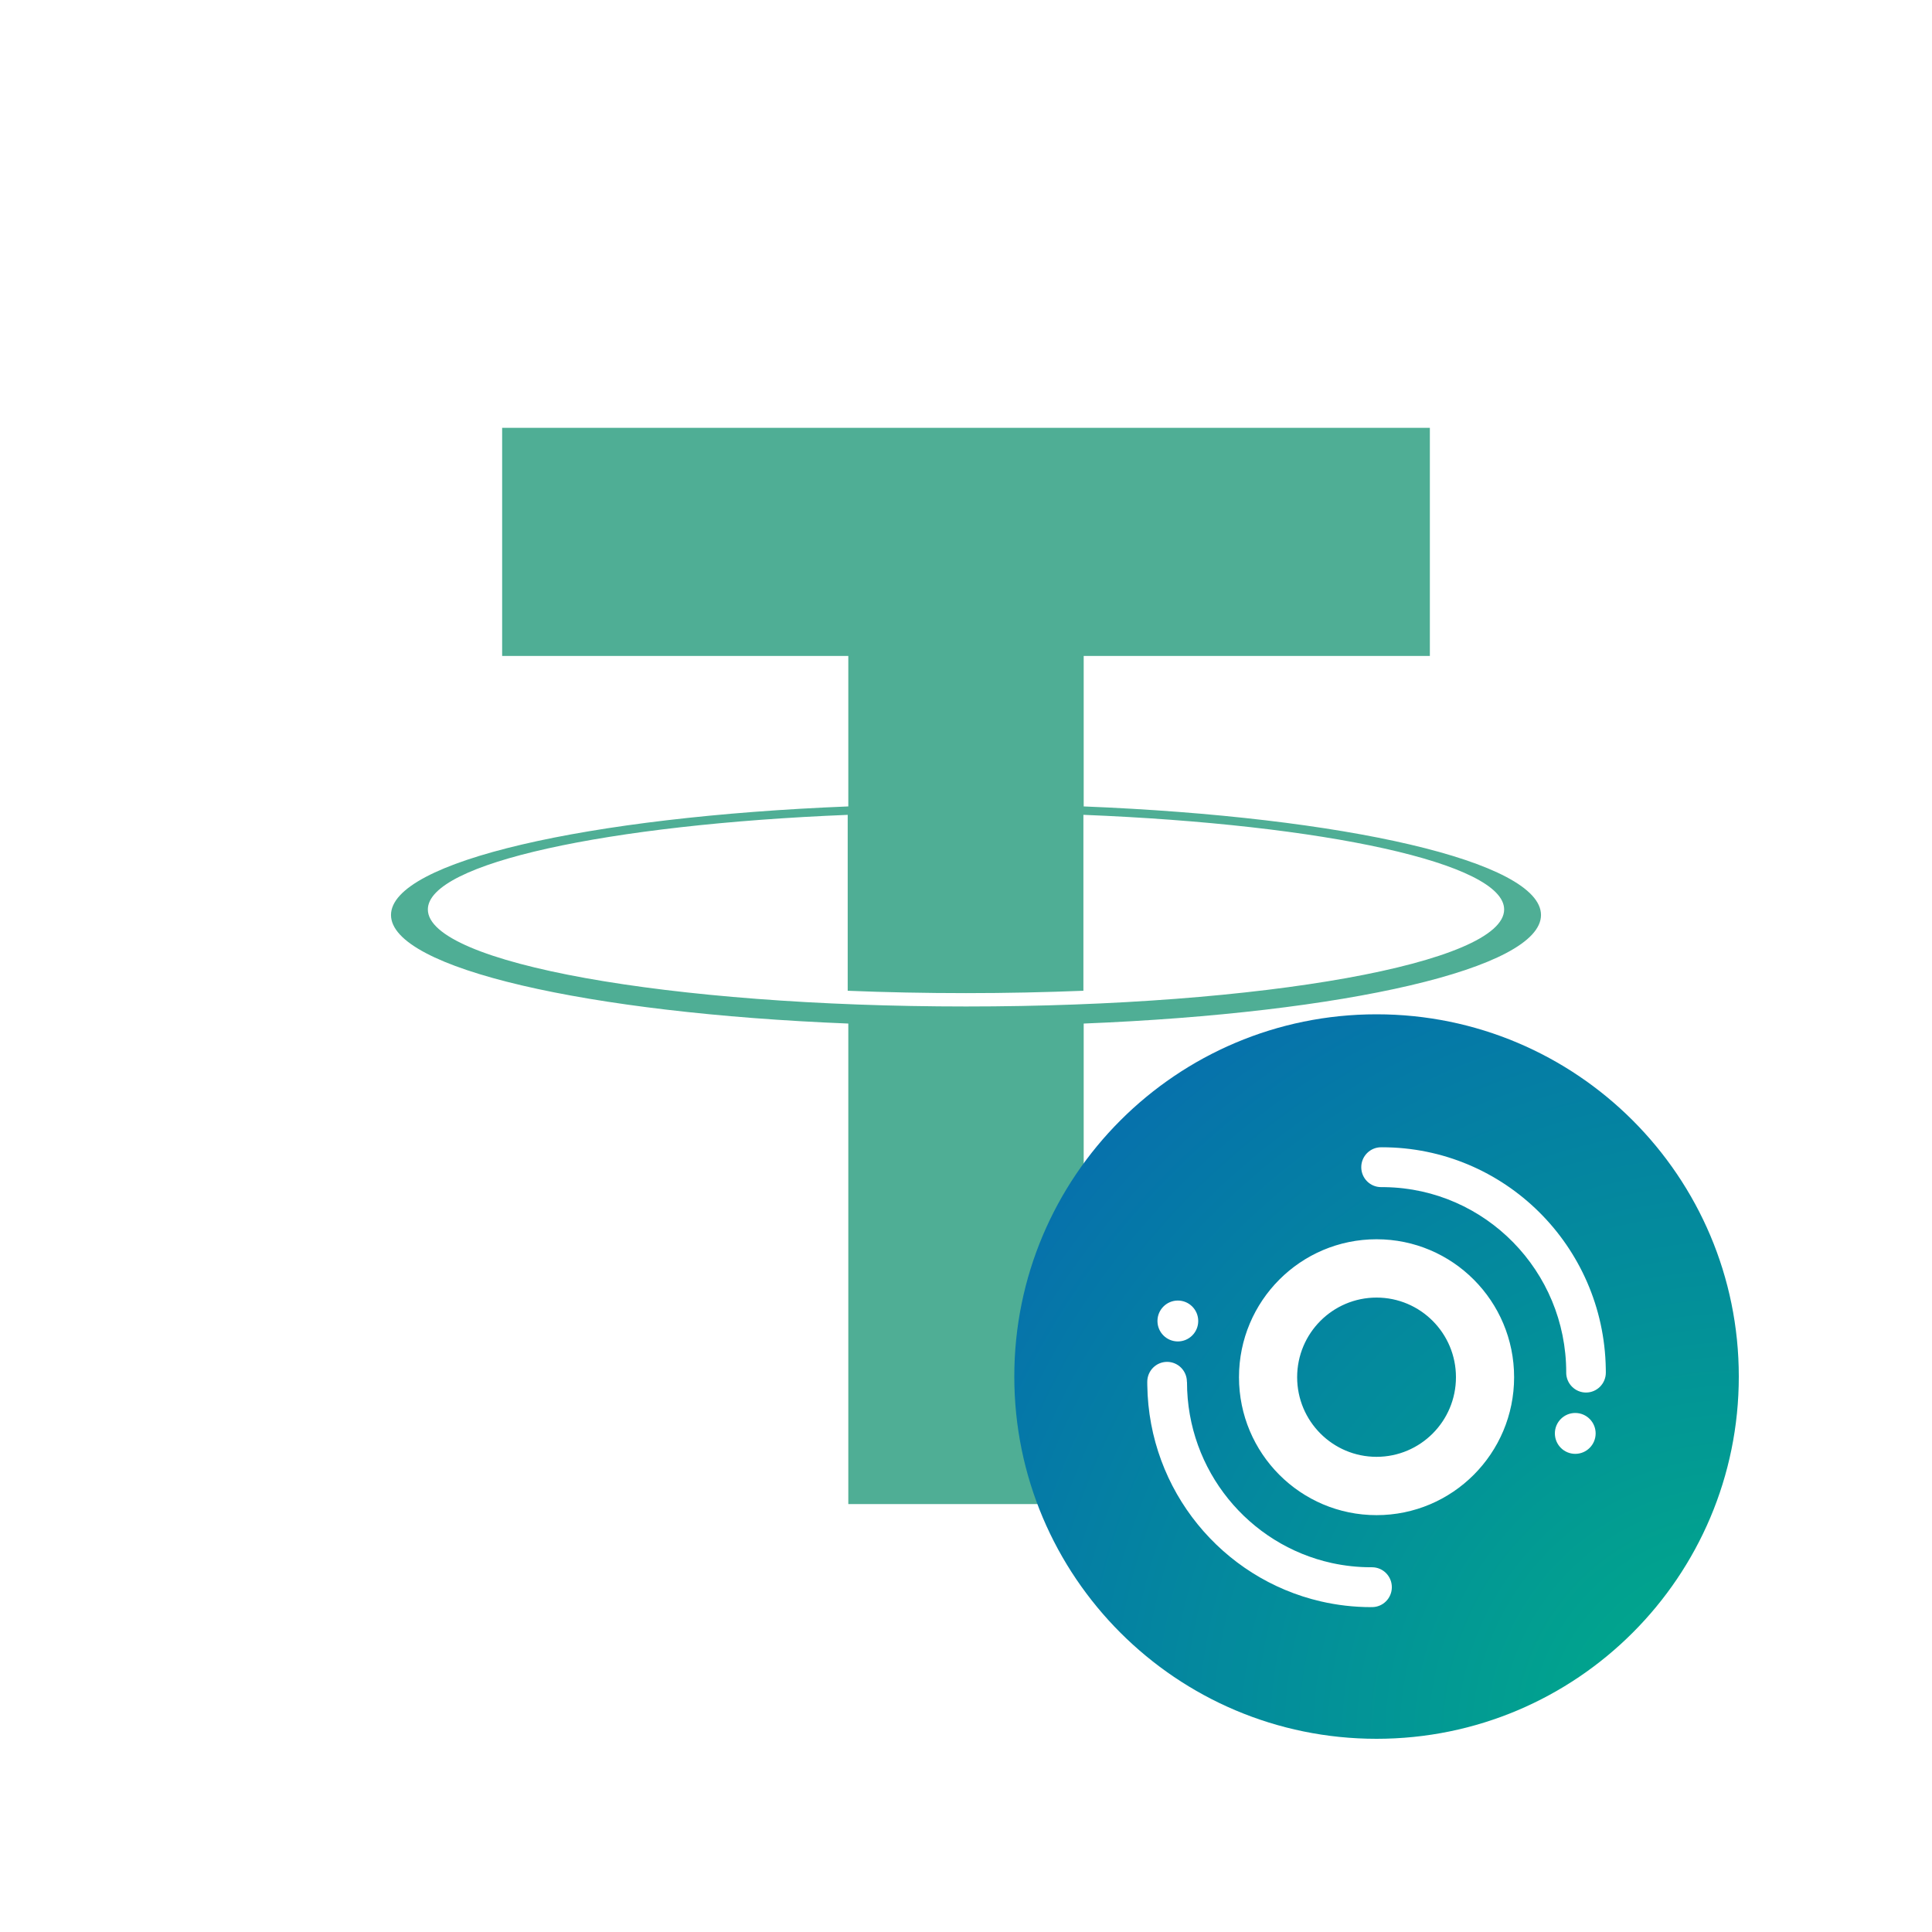
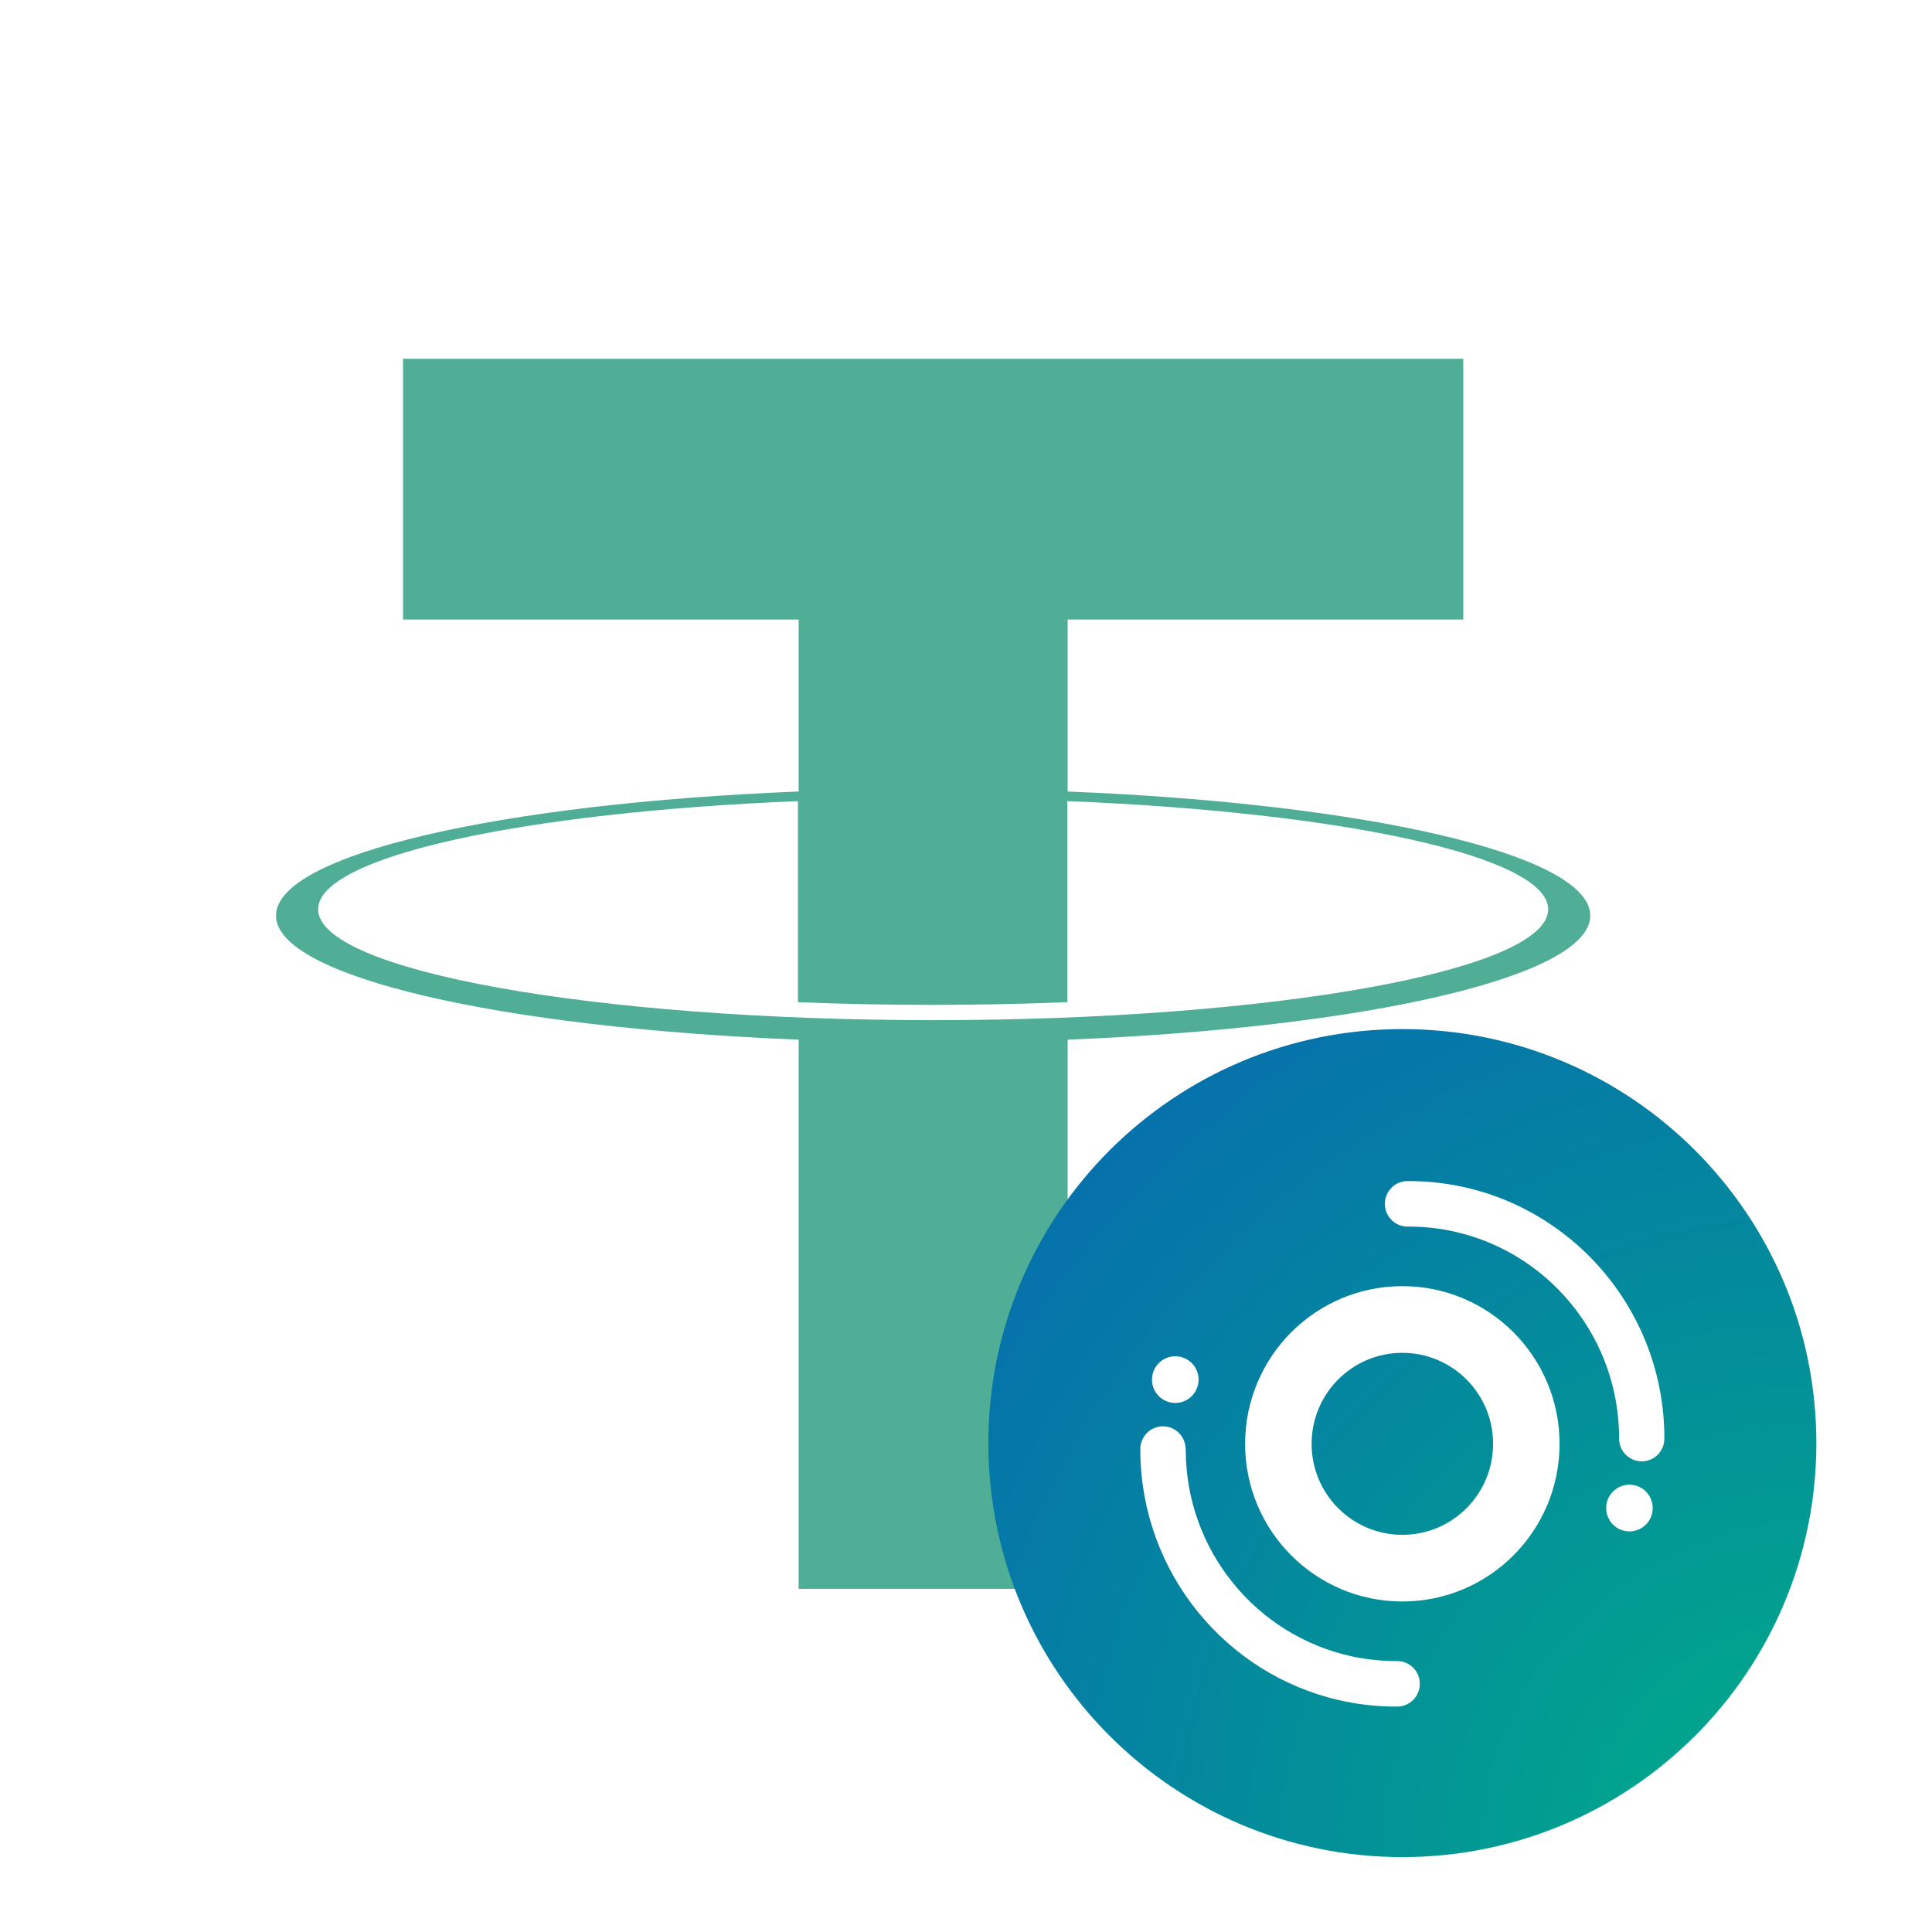
- <svg xmlns="http://www.w3.org/2000/svg" width="80px" height="80px" viewBox="0 0 80 80" version="1.1">
+ <svg xmlns="http://www.w3.org/2000/svg" width="70" height="70" viewBox="0 0 70 70" fill="none">
+   <path d="M70 0H0V70H70V0Z" fill="white" />
+   <path d="M33.809 36.962C21.503 36.962 11.526 35.164 11.526 32.946C11.526 31.031 18.962 29.43 28.911 29.027V36.311C30.481 36.375 32.134 36.409 33.809 36.409C35.472 36.409 37.111 36.373 38.671 36.311V29.026C48.638 29.426 56.093 31.028 56.093 32.946C56.093 35.164 46.116 36.962 33.809 36.962ZM57.619 33.174C57.619 30.959 49.495 29.111 38.683 28.678V22.447H53.017V13H14.602V22.447H28.936V28.678C18.124 29.111 10 30.959 10 33.174C10 35.388 18.124 37.235 28.936 37.669V57.566H38.683V37.669C49.495 37.235 57.619 35.388 57.619 33.174Z" fill="#4FAE95" />
+   <path d="M50.81 67.286C59.094 67.286 65.81 60.57 65.81 52.286C65.81 44.001 59.094 37.286 50.81 37.286C42.525 37.286 35.81 44.001 35.81 52.286C35.81 60.57 42.525 67.286 50.81 67.286Z" fill="url(#paint0_radial_11057542)" />
+   <path d="M42.136 51.678C42.589 51.678 42.956 52.047 42.956 52.503L42.956 52.506L42.956 52.509H42.961C42.961 52.51 42.961 52.511 42.961 52.513C42.961 56.184 45.526 59.253 48.953 60.007C49.479 60.122 50.024 60.183 50.584 60.183L50.586 60.183L50.587 60.183C50.599 60.183 50.61 60.183 50.622 60.183C51.075 60.183 51.443 60.552 51.443 61.008C51.443 61.463 51.075 61.832 50.622 61.832L50.605 61.832L50.587 61.831V61.832H50.722C50.678 61.833 50.633 61.833 50.589 61.833C49.869 61.833 49.168 61.751 48.495 61.595C44.425 60.652 41.379 57.013 41.317 52.647L41.316 52.515V52.503C41.316 52.047 41.683 51.678 42.136 51.678ZM50.81 46.6C53.956 46.6 56.506 49.158 56.506 52.313C56.506 55.468 53.956 58.025 50.81 58.025C47.664 58.025 45.113 55.468 45.113 52.313C45.113 49.158 47.664 46.6 50.81 46.6ZM50.81 49.015C48.994 49.015 47.522 50.492 47.522 52.313C47.522 54.134 48.994 55.61 50.81 55.61C52.626 55.61 54.098 54.134 54.098 52.313C54.098 50.492 52.626 49.015 50.81 49.015ZM59.038 53.794C59.504 53.794 59.881 54.173 59.881 54.64C59.881 55.107 59.504 55.486 59.038 55.486C58.571 55.486 58.194 55.107 58.194 54.64C58.194 54.173 58.571 53.794 59.038 53.794ZM51.035 42.792C56.101 42.792 60.218 46.881 60.302 51.956L60.303 52.111C60.303 52.115 60.303 52.119 60.303 52.123C60.303 52.578 59.936 52.947 59.483 52.947C59.03 52.947 58.663 52.578 58.663 52.123L58.663 52.117L58.663 52.111C58.661 47.917 55.315 44.51 51.161 44.443L51.035 44.442L51.032 44.442C51.021 44.441 51.009 44.442 50.997 44.442C50.544 44.442 50.177 44.072 50.177 43.617C50.177 43.161 50.544 42.792 50.997 42.792L51.015 42.792L51.032 42.793V42.792H51.035ZM42.582 49.139C43.048 49.139 43.426 49.518 43.426 49.985C43.426 50.453 43.048 50.832 42.582 50.832C42.116 50.832 41.738 50.453 41.738 49.985C41.738 49.518 42.116 49.139 42.582 49.139Z" fill="white" />
  <defs>
-     <radialGradient cx="100%" cy="100%" fx="100%" fy="100%" r="141.421%" id="radialGradient-1">
-       <stop stop-color="#00AE87" offset="0%" />
-       <stop stop-color="#0767B2" offset="100%" />
+     <radialGradient id="paint0_radial_11057542" cx="0" cy="0" r="1" gradientUnits="userSpaceOnUse" gradientTransform="translate(65.8096 67.2856) scale(42.4264)">
+       <stop stop-color="#00AE87" />
+       <stop offset="1" stop-color="#0767B2" />
    </radialGradient>
  </defs>
-   <g id="ic_kusdt" stroke="none" stroke-width="1" fill="none" fill-rule="evenodd">
-     <rect fill="#FFFFFF" x="0" y="0" width="80" height="80" />
-     <g>
-       <rect id="Rectangle" fill="#FFFFFF" x="0" y="0" width="80" height="80" />
-       <g id="usdt_icon" transform="translate(16.19048, 17.71429)" fill-rule="nonzero">
-         <path d="M23.81,23.962 C11.503,23.962 1.526,22.164 1.526,19.945 C1.526,18.031 8.962,16.43 18.911,16.027 L18.911,23.311 C20.481,23.375 22.134,23.409 23.81,23.409 C25.472,23.409 27.111,23.373 28.671,23.311 L28.671,16.026 C38.638,16.426 46.093,18.028 46.093,19.945 C46.093,22.164 36.116,23.962 23.81,23.962 M47.619,20.174 C47.619,17.959 39.495,16.111 28.683,15.678 L28.683,9.447 L43.017,9.447 L43.017,0 L4.602,0 L4.602,9.447 L18.936,9.447 L18.936,15.678 C8.124,16.111 0,17.959 0,20.174 C0,22.387 8.124,24.235 18.936,24.669 L18.936,44.567 L28.683,44.567 L28.683,24.669 C39.495,24.235 47.619,22.387 47.619,20.174" id="Fill-1" fill="#4FAE95" />
-         <g id="ORC" transform="translate(25.80952, 24.28571)">
-           <circle id="Oval" fill="url(#radialGradient-1)" cx="15" cy="15" r="15" />
-           <path d="M6.326,14.392 C6.779,14.392 7.147,14.762 7.147,15.217 L7.147,15.22 L7.146,15.224 L7.151,15.224 C7.151,15.225 7.151,15.226 7.151,15.227 C7.151,18.899 9.717,21.968 13.143,22.721 C13.669,22.836 14.215,22.897 14.775,22.897 L14.776,22.897 L14.777,22.897 C14.789,22.898 14.801,22.897 14.813,22.897 C15.266,22.897 15.633,23.266 15.633,23.722 C15.633,24.177 15.266,24.547 14.813,24.547 L14.795,24.546 L14.777,24.546 L14.777,24.547 L14.912,24.547 C14.868,24.547 14.824,24.548 14.779,24.548 C14.059,24.548 13.359,24.465 12.686,24.309 C8.615,23.366 5.569,19.727 5.507,15.362 L5.506,15.229 L5.506,15.217 C5.506,14.762 5.874,14.392 6.326,14.392 Z M15,9.315 C18.146,9.315 20.696,11.872 20.696,15.027 C20.696,18.182 18.146,20.739 15,20.739 C11.854,20.739 9.304,18.182 9.304,15.027 C9.304,11.872 11.854,9.315 15,9.315 Z M15,11.73 C13.184,11.73 11.712,13.206 11.712,15.027 C11.712,16.848 13.184,18.324 15,18.324 C16.816,18.324 18.288,16.848 18.288,15.027 C18.288,13.206 16.816,11.73 15,11.73 Z M23.228,16.508 C23.694,16.508 24.072,16.887 24.072,17.354 C24.072,17.822 23.694,18.201 23.228,18.201 C22.762,18.201 22.384,17.822 22.384,17.354 C22.384,16.887 22.762,16.508 23.228,16.508 Z M15.225,5.506 C20.292,5.506 24.409,9.595 24.492,14.671 L24.494,14.825 C24.493,14.829 24.494,14.833 24.494,14.837 C24.494,15.292 24.126,15.662 23.674,15.662 C23.221,15.662 22.853,15.292 22.853,14.837 L22.854,14.831 L22.854,14.825 C22.852,10.632 19.505,7.225 15.351,7.157 L15.225,7.156 L15.223,7.156 C15.211,7.156 15.199,7.156 15.187,7.156 C14.734,7.156 14.367,6.787 14.367,6.331 C14.367,5.876 14.734,5.506 15.187,5.506 L15.205,5.507 L15.223,5.507 L15.223,5.506 L15.225,5.506 Z M6.772,11.853 C7.238,11.853 7.616,12.232 7.616,12.7 C7.616,13.167 7.238,13.546 6.772,13.546 C6.306,13.546 5.928,13.167 5.928,12.7 C5.928,12.232 6.306,11.853 6.772,11.853 Z" id="Combined-Shape" fill="#FFFFFF" />
-         </g>
-       </g>
-     </g>
-   </g>
</svg>
